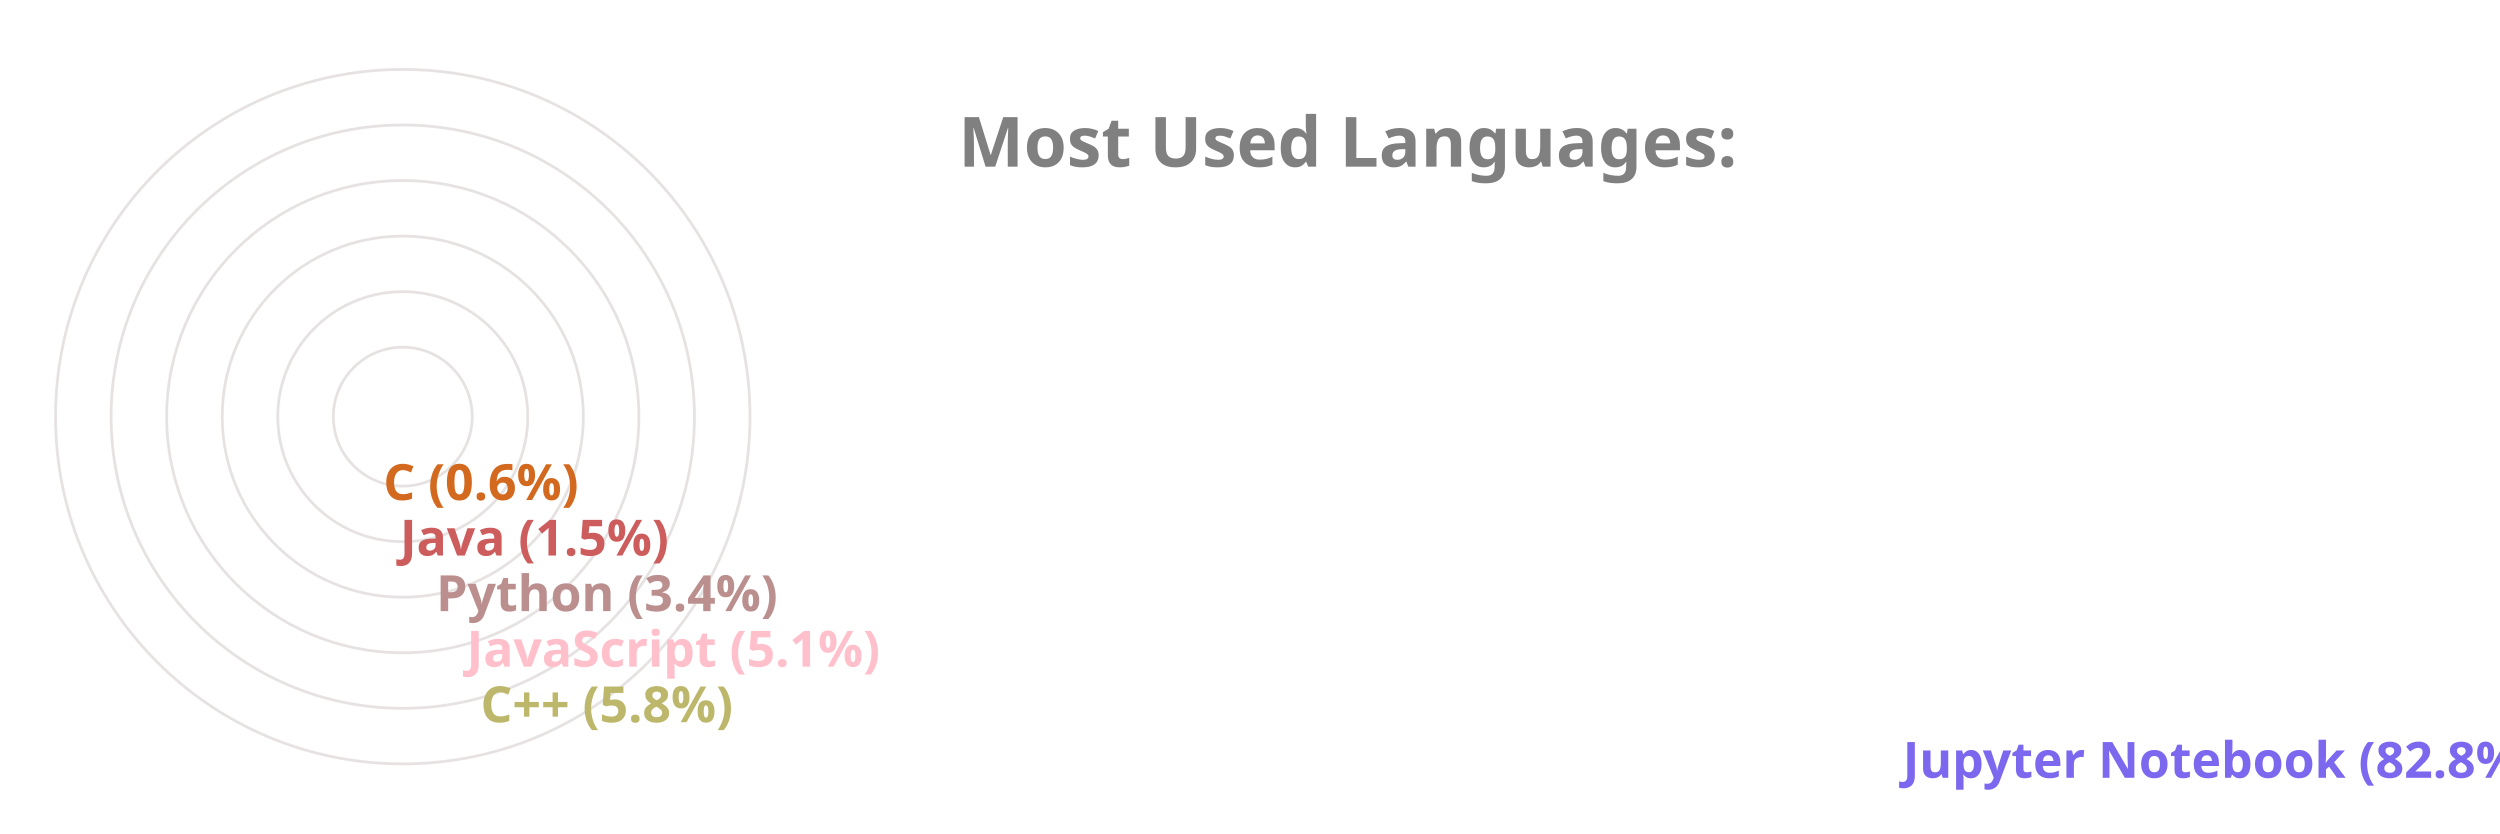
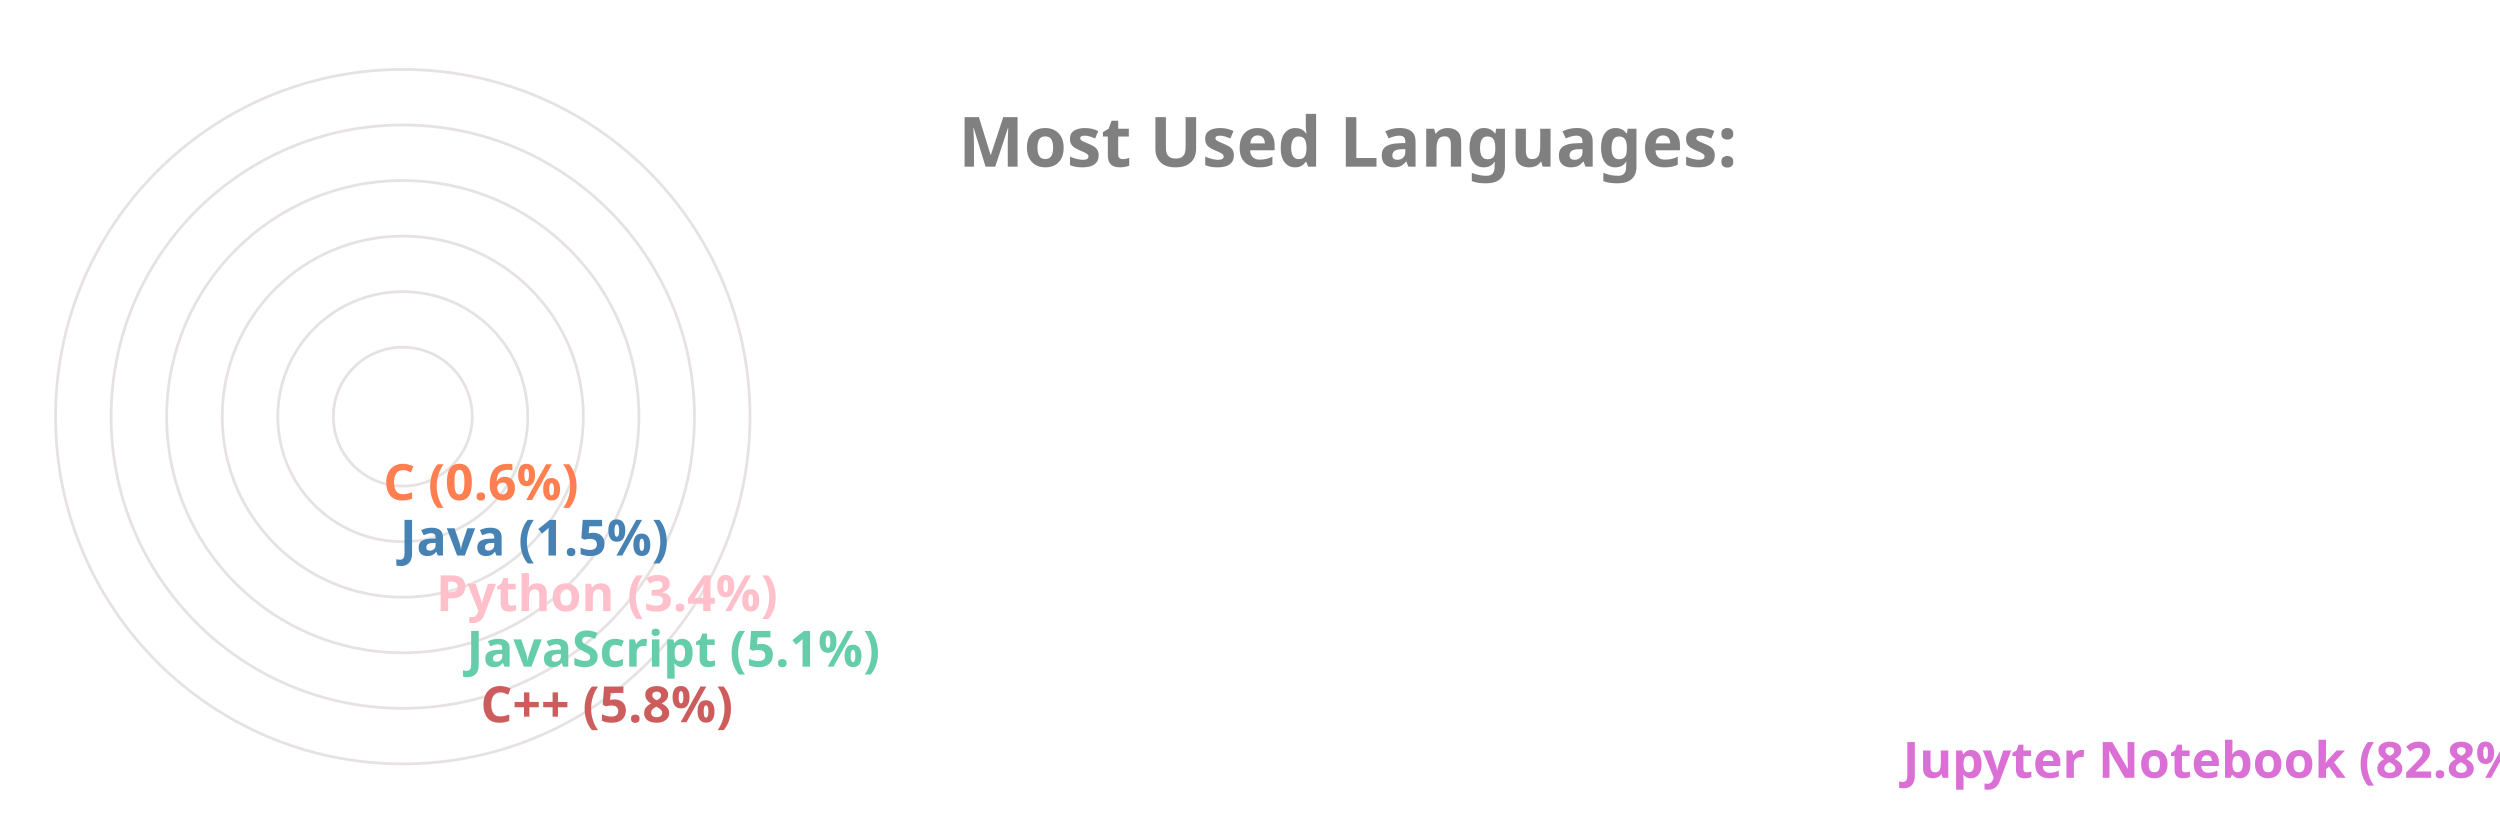
<svg xmlns="http://www.w3.org/2000/svg" viewBox="0 0 650 300" height="200px" width="600px">
  <style>
		.label {
			font: bold 25px sans-serif;
			color: #404040;
			-webkit-text-stroke: 1px white;
	  	}
		.name {
			font: bold 18px sans-serif;
			color: #404040;
	  	}

		.line {
			stroke-dasharray: 1000;
			stroke-dashoffset: 1000;
			animation: dash 3.5s ease-in-out forwards;	
			animation-iteration-count: infinite;
			animation-direction: alternate-reverse;
		}

		.path {
			stroke-dasharray: 1000;
			stroke-dashoffset: 1000;
			animation: dash 3.5s ease-in-out forwards;	
			animation-iteration-count: infinite;
			animation-direction: alternate-reverse;
		}
		  
		@keyframes dash {
			to {
				stroke-dashoffset: 0;
			}
		}

	</style>
  <g stroke="#E6E2E1" fill="none" stroke-width="1">
    <circle cx="20" cy="150" r="125" />
    <circle cx="20" cy="150" r="105" />
    <circle cx="20" cy="150" r="85" />
    <circle cx="20" cy="150" r="65" />
    <circle cx="20" cy="150" r="45" />
    <circle cx="20" cy="150" r="25" />
  </g>
  <g fill="none" stroke-width="20" class="line">
-     <line x2="550" y2="275" x1="20" y1="275" stroke="MediumSlateBlue" />
-     <line x2="38" y2="255" x1="20" y1="255" stroke="DarkKhaki" />
-     <line x2="33" y2="235" x1="20" y1="235" stroke="Pink" />
-     <line x2="22" y2="215" x1="20" y1="215" stroke="RosyBrown" />
-     <line x2="9" y2="195" x1="20" y1="195" stroke="IndianRed" />
-     <line x2="3" y2="175" x1="20" y1="175" stroke="Chocolate" />
+     <line x2="550" y2="275" x1="20" y1="275" stroke="Orchid" />
+     <line x2="38" y2="255" x1="20" y1="255" stroke="IndianRed" />
+     <line x2="33" y2="235" x1="20" y1="235" stroke="MediumAquaMarine" />
+     <line x2="22" y2="215" x1="20" y1="215" stroke="Pink" />
+     <line x2="9" y2="195" x1="20" y1="195" stroke="SteelBlue" />
+     <line x2="3" y2="175" x1="20" y1="175" stroke="Coral" />
  </g>
  <g fill="none" stroke-width="20" stroke-linecap="round" class="path">
-     <path d="M 20 275 A 125 125 45 0 1 4 25" stroke="MediumSlateBlue" />
-     <path d="M 20 255 A 105 105 45 0 1 -84 139" stroke="DarkKhaki" />
-     <path d="M 20 235 A 85 85 45 0 1 -64 142" stroke="Pink" />
-     <path d="M 20 215 A 65 65 45 0 1 -44 146" stroke="RosyBrown" />
-     <path d="M 20 195 A 45 45 45 0 1 -24 148" stroke="IndianRed" />
-     <path d="M 20 175 A 25 25 45 0 1 -4 149" stroke="Chocolate" />
+     <path d="M 20 275 A 125 125 45 0 1 4 25" stroke="Orchid" />
+     <path d="M 20 255 A 105 105 45 0 1 -84 139" stroke="IndianRed" />
+     <path d="M 20 235 A 85 85 45 0 1 -64 142" stroke="MediumAquaMarine" />
+     <path d="M 20 215 A 65 65 45 0 1 -44 146" stroke="Pink" />
+     <path d="M 20 195 A 45 45 45 0 1 -24 148" stroke="SteelBlue" />
+     <path d="M 20 175 A 25 25 45 0 1 -4 149" stroke="Coral" />
  </g>
  <g class="name">
-     <text x="560" y="280" fill="MediumSlateBlue">Jupyter Notebook (82.8%)</text>
-     <text x="48" y="260" fill="DarkKhaki">C++ (5.8%)</text>
-     <text x="43" y="240" fill="Pink">JavaScript (5.1%)</text>
-     <text x="32" y="220" fill="RosyBrown">Python (3.4%)</text>
-     <text x="19" y="200" fill="IndianRed">Java (1.5%)</text>
-     <text x="13" y="180" fill="Chocolate">C (0.6%)</text>
+     <text x="560" y="280" fill="Orchid">Jupyter Notebook (82.8%)</text>
+     <text x="48" y="260" fill="IndianRed">C++ (5.8%)</text>
+     <text x="43" y="240" fill="MediumAquaMarine">JavaScript (5.1%)</text>
+     <text x="32" y="220" fill="Pink">Python (3.4%)</text>
+     <text x="19" y="200" fill="SteelBlue">Java (1.5%)</text>
+     <text x="13" y="180" fill="Coral">C (0.6%)</text>
  </g>
  <g class="label">
    <text x="220" y="60" fill="grey">Most Used Languages:</text>
  </g>
</svg>
